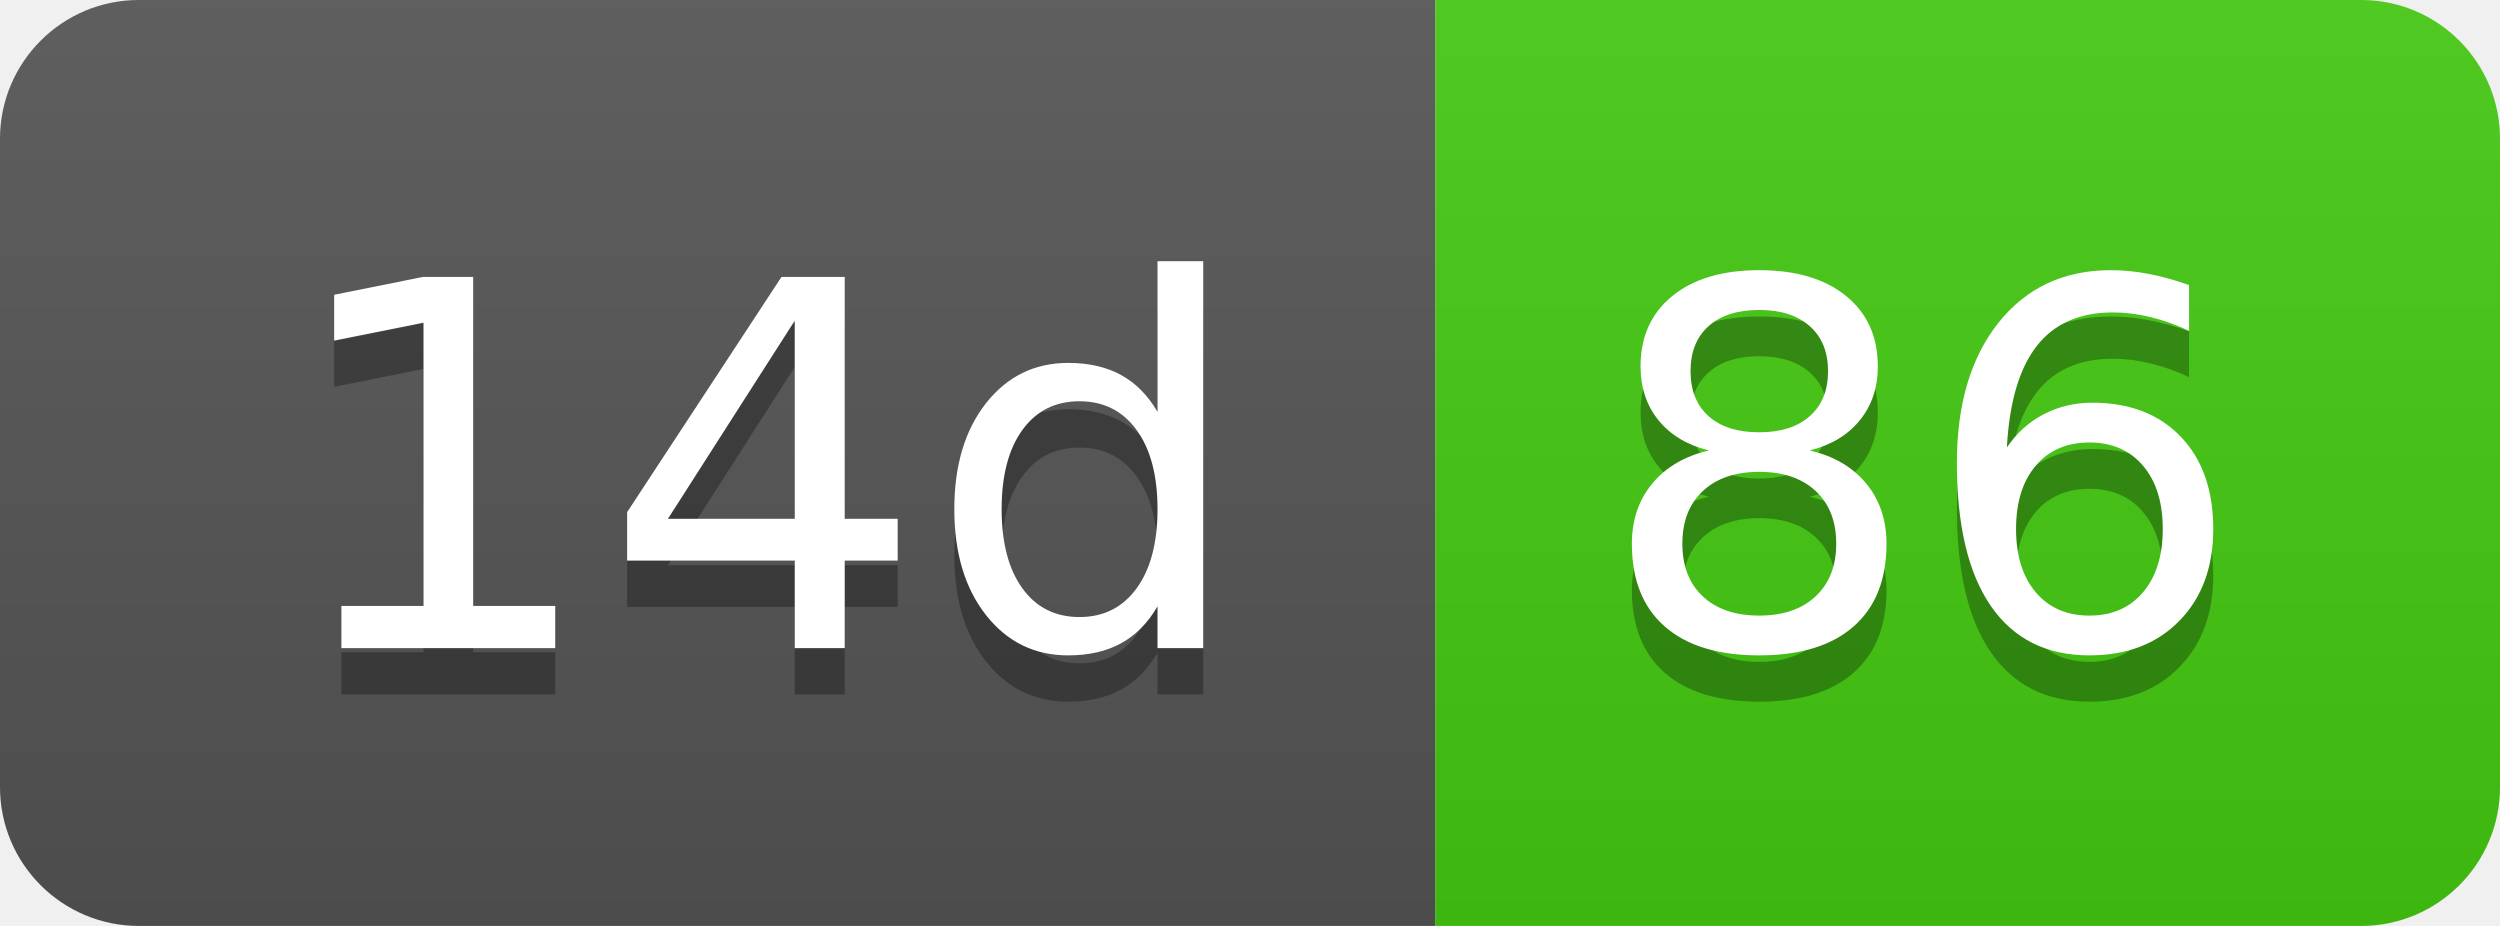
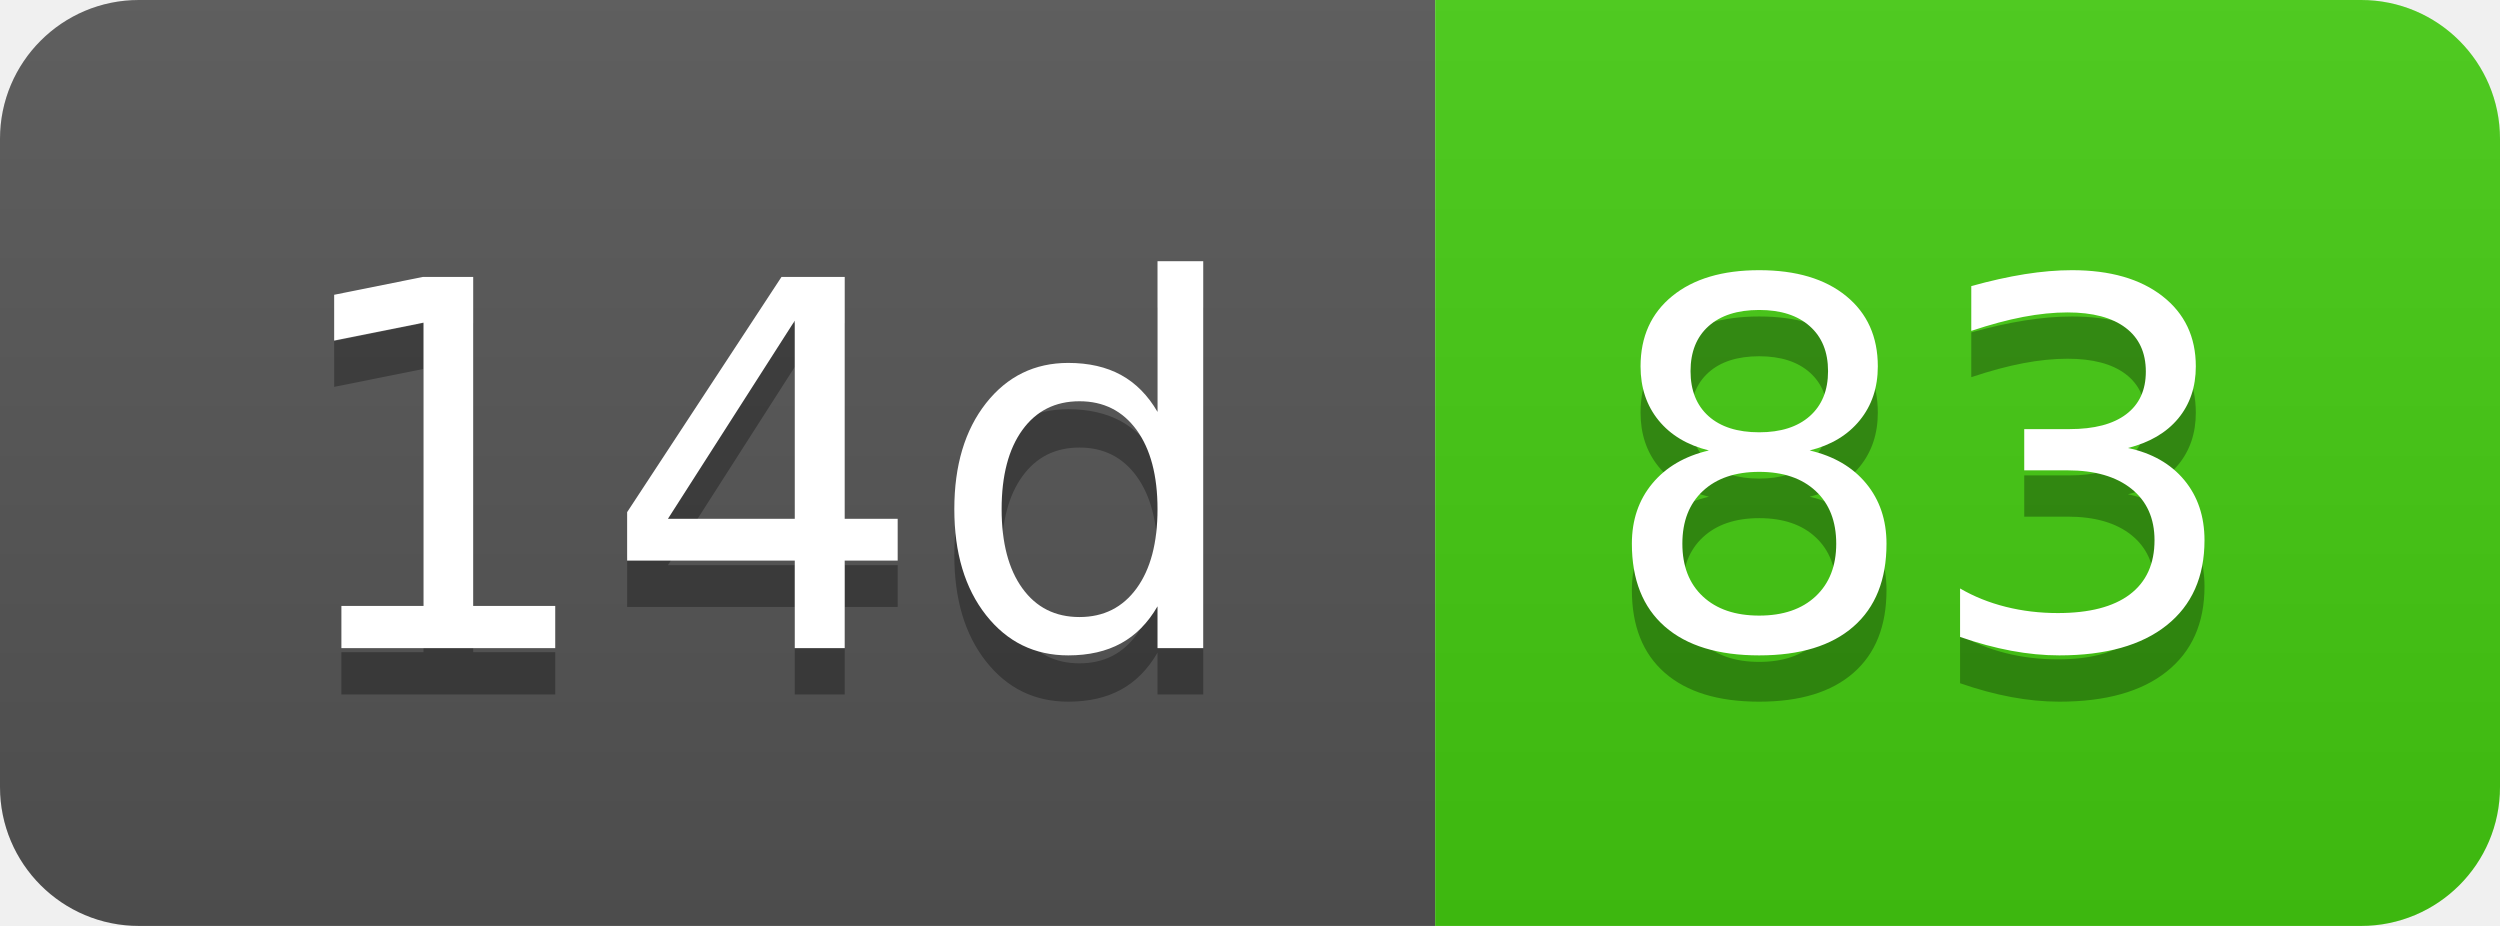
- <svg xmlns="http://www.w3.org/2000/svg" width="54" height="20" role="img" aria-label="14d: 86">
+ <svg xmlns="http://www.w3.org/2000/svg" width="54" height="20" role="img" aria-label="14d: 83">
  <linearGradient id="s" x2="0" y2="100%">
    <stop offset="0" stop-color="#bbb" stop-opacity=".1" />
    <stop offset="1" stop-opacity=".1" />
  </linearGradient>
  <clipPath id="r">
    <rect width="54" height="20" rx="3" fill="#fff" />
  </clipPath>
  <g clip-path="url(#r)">
    <rect width="31" height="20" fill="#555" />
    <rect x="31" width="23" height="20" fill="#4c1" />
    <rect width="54" height="20" fill="url(#s)" />
  </g>
  <g fill="#fff" text-anchor="middle" font-family="Verdana,Geneva,DejaVu Sans,sans-serif" text-rendering="geometricPrecision" font-size="110">
    <text aria-hidden="true" x="165" y="150" fill="#010101" fill-opacity=".3" transform="scale(.1)" textLength="210">14d</text>
    <text x="165" y="140" transform="scale(.1)" fill="#fff" textLength="210">14d</text>
-     <text aria-hidden="true" x="415" y="150" fill="#010101" fill-opacity=".3" transform="scale(.1)" textLength="130">86</text>
-     <text x="415" y="140" transform="scale(.1)" fill="#fff" textLength="130">86</text>
+     <text aria-hidden="true" x="415" y="150" fill="#010101" fill-opacity=".3" transform="scale(.1)" textLength="130">83</text>
+     <text x="415" y="140" transform="scale(.1)" fill="#fff" textLength="130">83</text>
  </g>
</svg>
